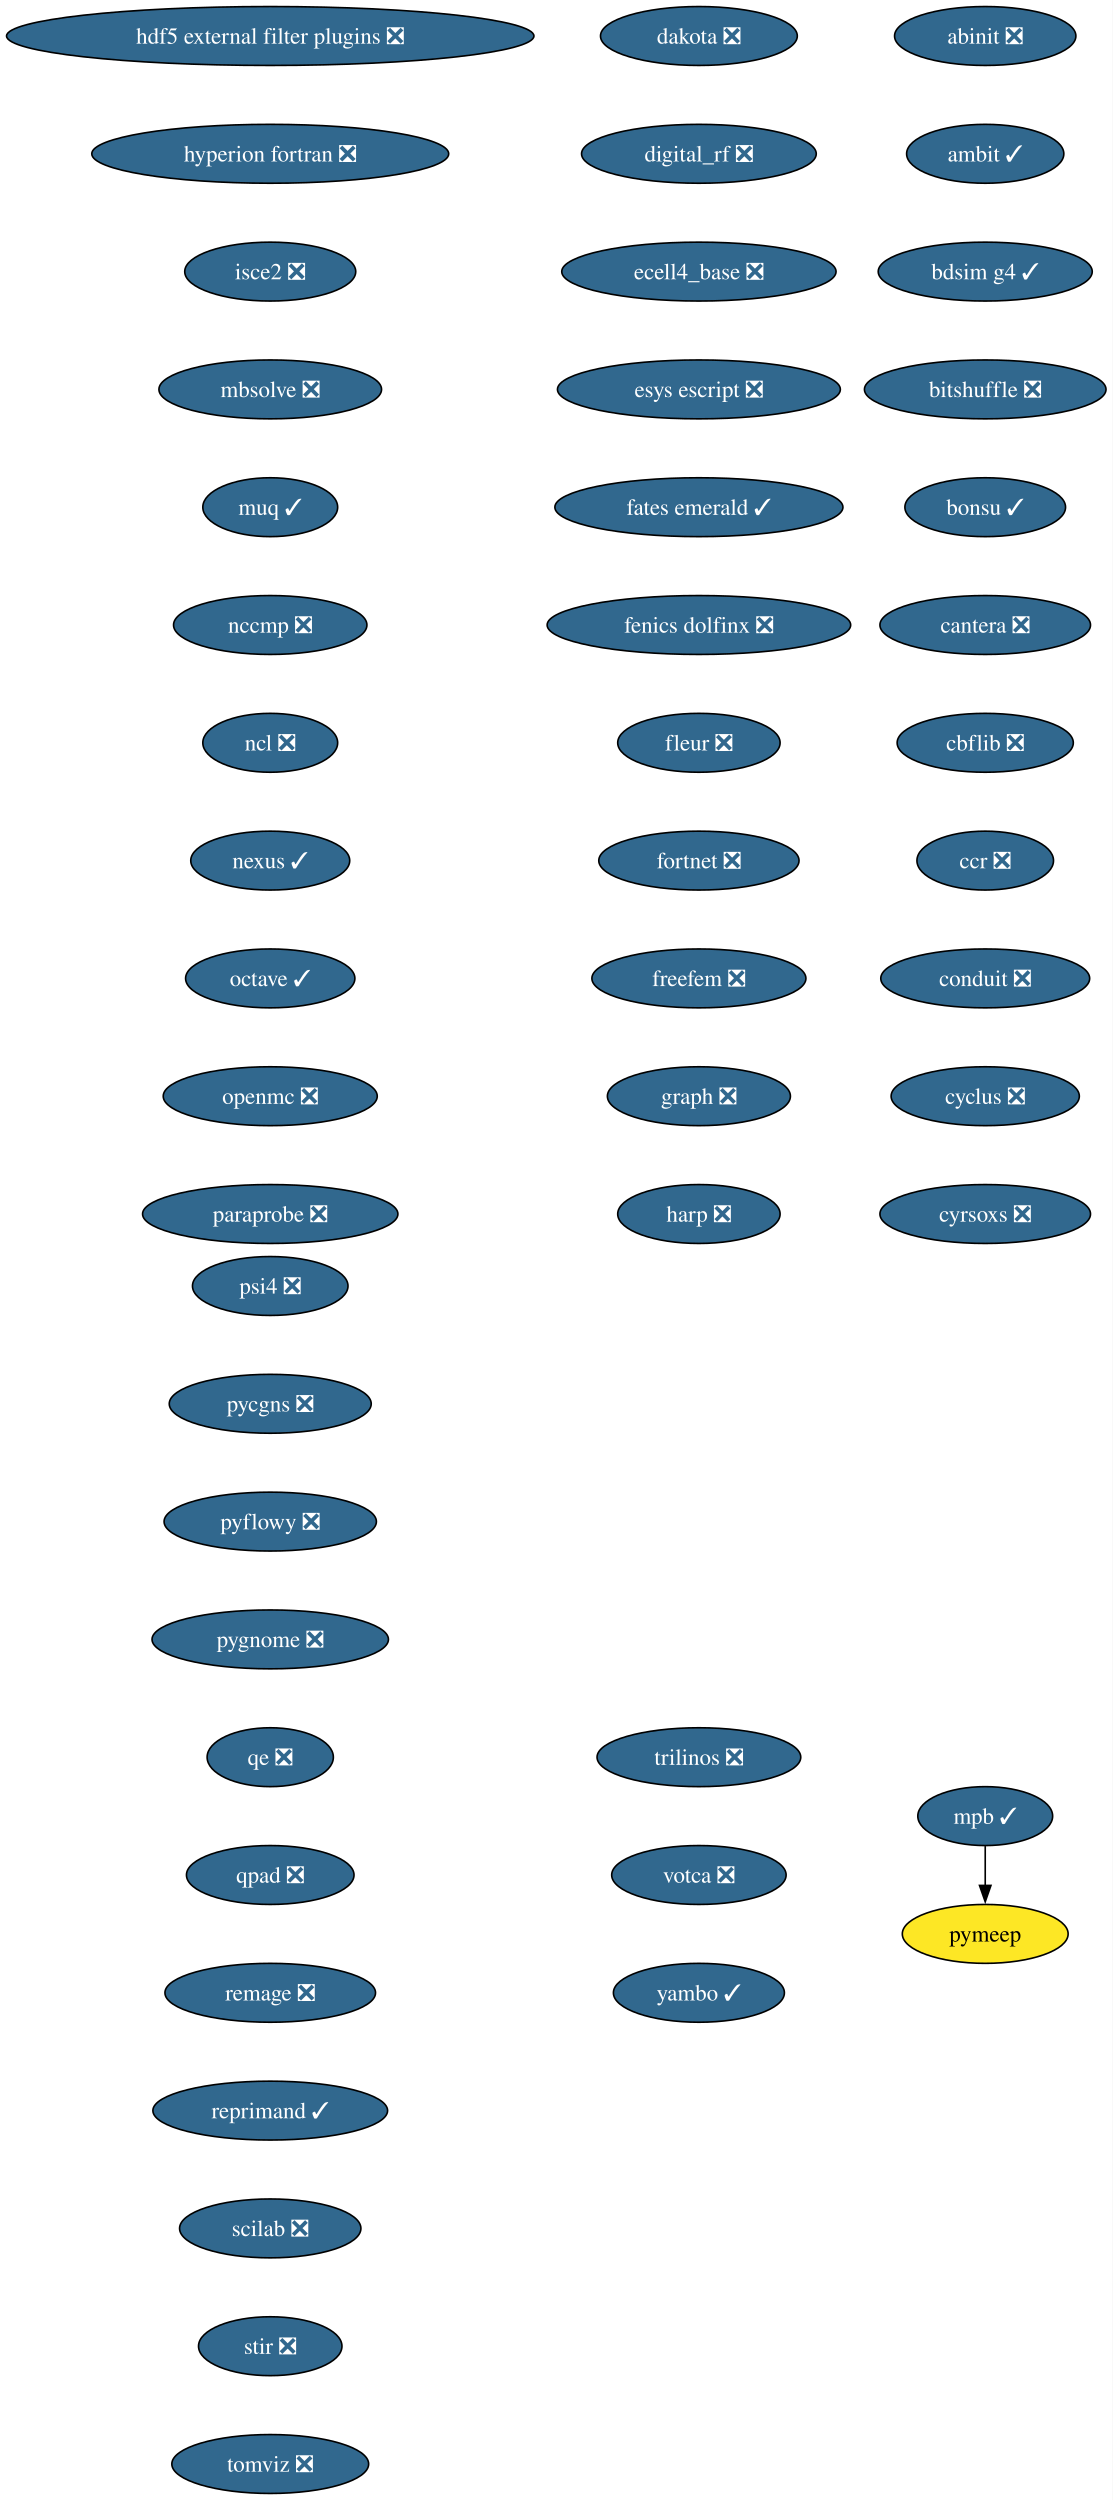
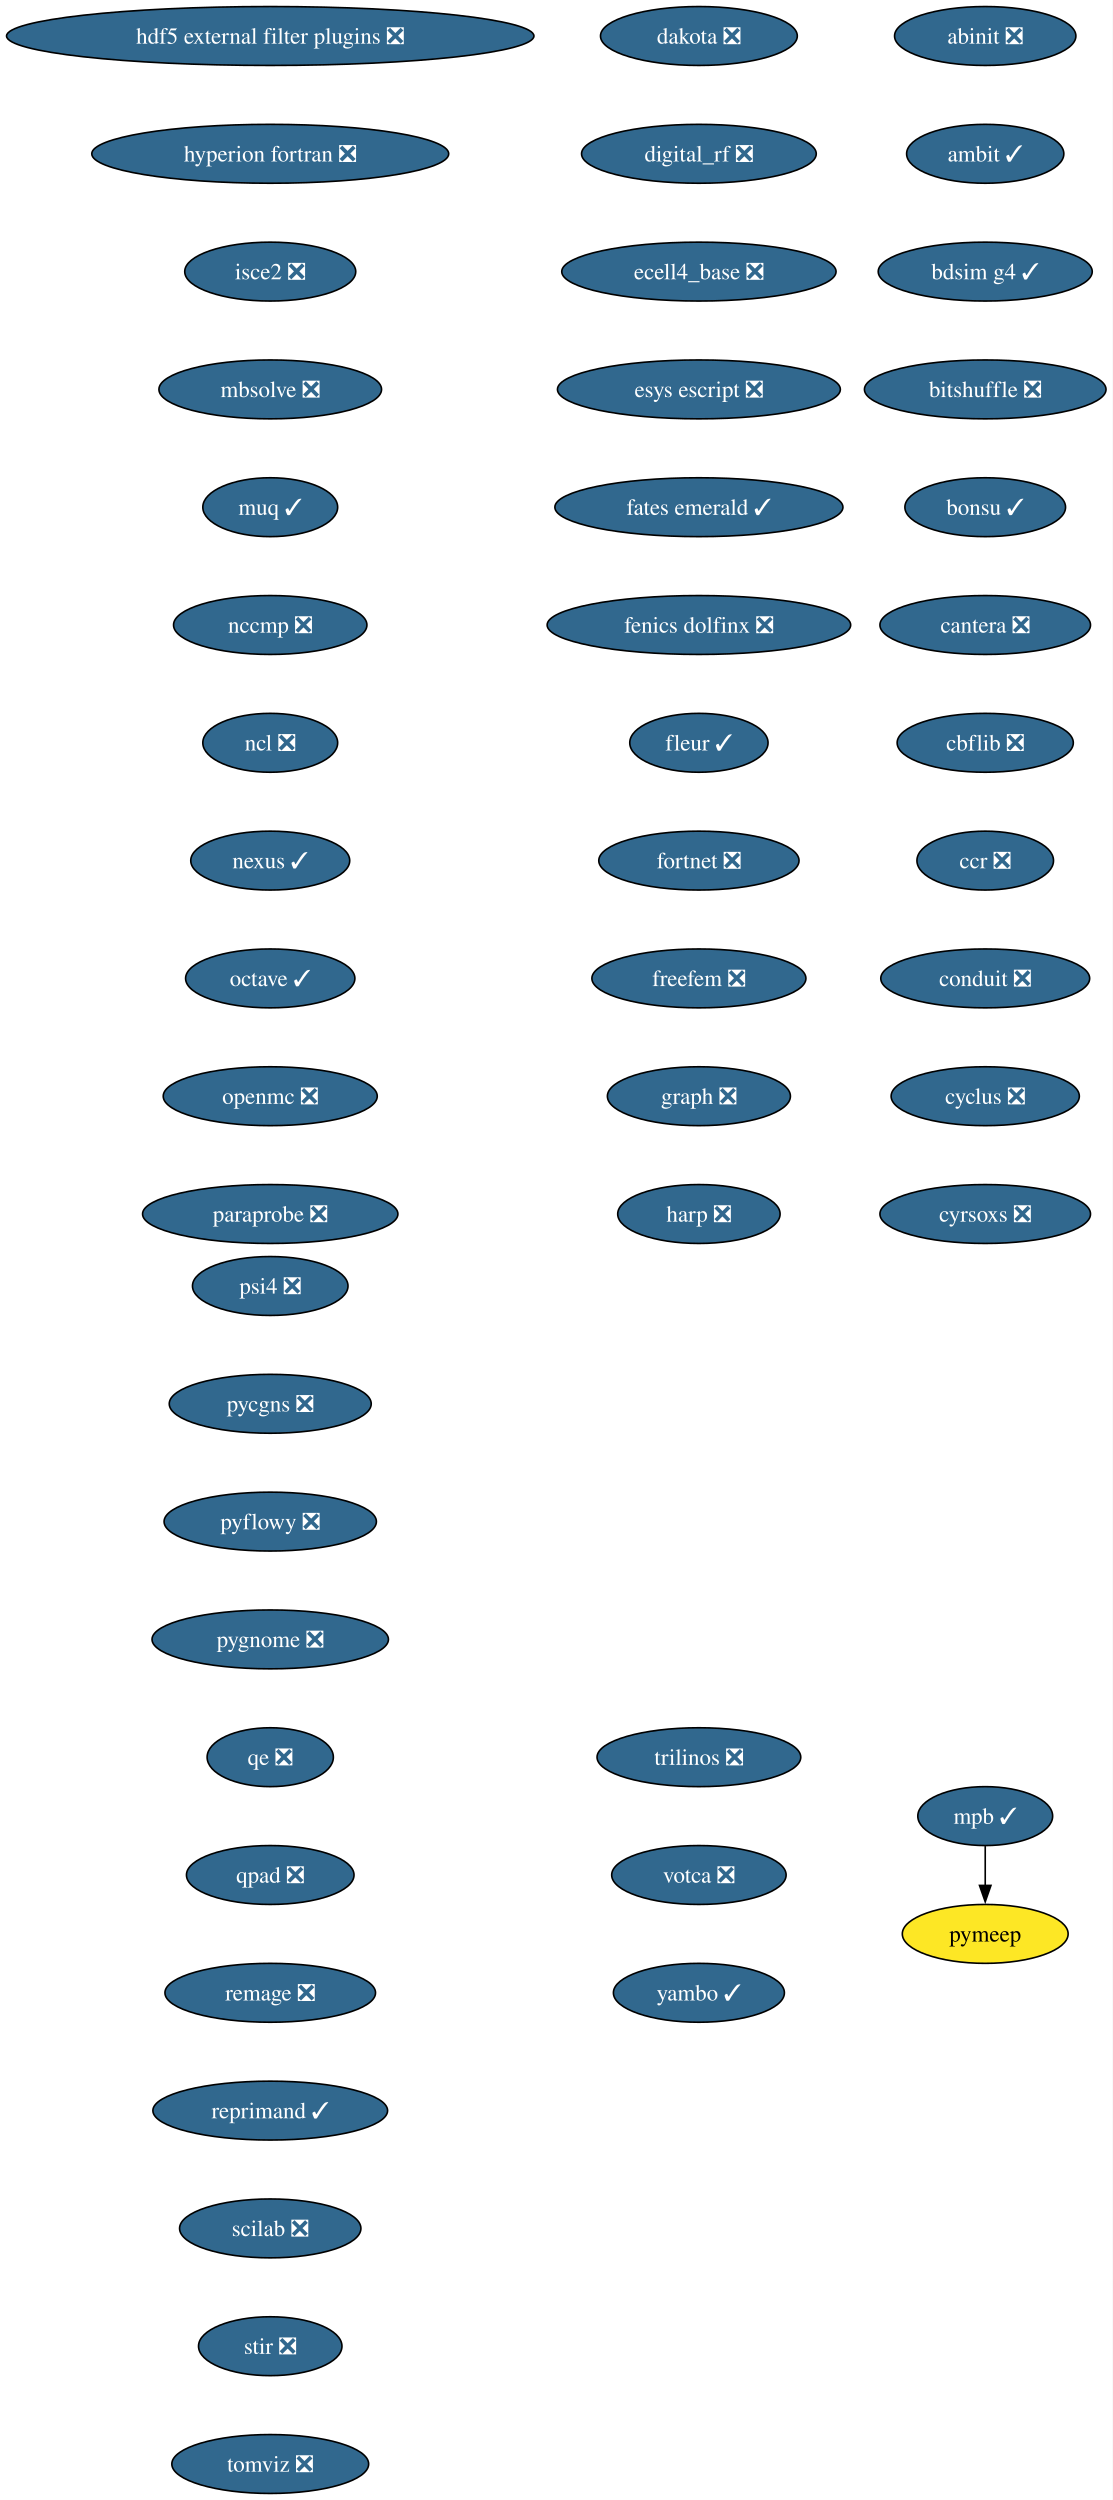
<svg xmlns="http://www.w3.org/2000/svg" xmlns:xlink="http://www.w3.org/1999/xlink" width="680pt" height="1528pt" viewBox="0.00 0.00 680.00 1528.00">
  <g id="graph0" class="graph" transform="scale(1 1) rotate(0) translate(4 1524)">
    <polygon fill="white" stroke="none" points="-4,4 -4,-1524 676,-1524 676,4 -4,4" />
    <g id="node1" class="node">
      <g id="a_node1">
        <a xlink:href="https://github.com/conda-forge/abinit-feedstock/pull/82" xlink:title="abinit ❎">
          <ellipse fill="#31688e" stroke="black" cx="598.17" cy="-1502" rx="55.42" ry="18" />
          <text xml:space="preserve" text-anchor="middle" x="598.17" y="-1497.32" font-family="Times,serif" font-size="14.00" fill="white">abinit ❎</text>
        </a>
      </g>
    </g>
    <g id="node2" class="node">
      <g id="a_node2">
        <a xlink:href="https://github.com/conda-forge/ambit-feedstock/pull/19" xlink:title="ambit ✓">
          <ellipse fill="#31688e" stroke="black" cx="598.17" cy="-1430" rx="48.05" ry="18" />
          <text xml:space="preserve" text-anchor="middle" x="598.17" y="-1425.32" font-family="Times,serif" font-size="14.00" fill="white">ambit ✓</text>
        </a>
      </g>
    </g>
    <g id="node3" class="node">
      <g id="a_node3">
        <a xlink:href="https://github.com/conda-forge/bdsim-g4-feedstock/pull/31" xlink:title="bdsim g4 ✓">
          <ellipse fill="#31688e" stroke="black" cx="598.17" cy="-1358" rx="65.41" ry="18" />
          <text xml:space="preserve" text-anchor="middle" x="598.17" y="-1353.32" font-family="Times,serif" font-size="14.00" fill="white">bdsim g4 ✓</text>
        </a>
      </g>
    </g>
    <g id="node4" class="node">
      <g id="a_node4">
        <a xlink:href="https://github.com/conda-forge/bitshuffle-feedstock/pull/64" xlink:title="bitshuffle ❎">
          <ellipse fill="#31688e" stroke="black" cx="598.17" cy="-1286" rx="73.83" ry="18" />
          <text xml:space="preserve" text-anchor="middle" x="598.17" y="-1281.32" font-family="Times,serif" font-size="14.00" fill="white">bitshuffle ❎</text>
        </a>
      </g>
    </g>
    <g id="node5" class="node">
      <g id="a_node5">
        <a xlink:href="https://github.com/conda-forge/bonsu-feedstock/pull/98" xlink:title="bonsu ✓">
          <ellipse fill="#31688e" stroke="black" cx="598.17" cy="-1214" rx="49.1" ry="18" />
          <text xml:space="preserve" text-anchor="middle" x="598.17" y="-1209.32" font-family="Times,serif" font-size="14.00" fill="white">bonsu ✓</text>
        </a>
      </g>
    </g>
    <g id="node6" class="node">
      <g id="a_node6">
        <a xlink:href="https://github.com/conda-forge/cantera-feedstock/pull/70" xlink:title="cantera ❎">
          <ellipse fill="#31688e" stroke="black" cx="598.17" cy="-1142" rx="64.36" ry="18" />
          <text xml:space="preserve" text-anchor="middle" x="598.17" y="-1137.33" font-family="Times,serif" font-size="14.00" fill="white">cantera ❎</text>
        </a>
      </g>
    </g>
    <g id="node7" class="node">
      <g id="a_node7">
        <a xlink:href="https://github.com/conda-forge/cbflib-feedstock/pull/9" xlink:title="cbflib ❎">
          <ellipse fill="#31688e" stroke="black" cx="598.17" cy="-1070" rx="53.84" ry="18" />
          <text xml:space="preserve" text-anchor="middle" x="598.17" y="-1065.33" font-family="Times,serif" font-size="14.00" fill="white">cbflib ❎</text>
        </a>
      </g>
    </g>
    <g id="node8" class="node">
      <g id="a_node8">
        <a xlink:href="https://github.com/conda-forge/ccr-feedstock/pull/14" xlink:title="ccr ❎">
          <ellipse fill="#31688e" stroke="black" cx="598.17" cy="-998" rx="41.74" ry="18" />
          <text xml:space="preserve" text-anchor="middle" x="598.17" y="-993.33" font-family="Times,serif" font-size="14.00" fill="white">ccr ❎</text>
        </a>
      </g>
    </g>
    <g id="node9" class="node">
      <g id="a_node9">
        <a xlink:href="https://github.com/conda-forge/conduit-feedstock/pull/65" xlink:title="conduit ❎">
          <ellipse fill="#31688e" stroke="black" cx="598.17" cy="-926" rx="63.84" ry="18" />
          <text xml:space="preserve" text-anchor="middle" x="598.17" y="-921.33" font-family="Times,serif" font-size="14.00" fill="white">conduit ❎</text>
        </a>
      </g>
    </g>
    <g id="node10" class="node">
      <g id="a_node10">
        <a xlink:href="https://github.com/conda-forge/cyclus-feedstock/pull/112" xlink:title="cyclus ❎">
          <ellipse fill="#31688e" stroke="black" cx="598.17" cy="-854" rx="57.52" ry="18" />
          <text xml:space="preserve" text-anchor="middle" x="598.17" y="-849.33" font-family="Times,serif" font-size="14.00" fill="white">cyclus ❎</text>
        </a>
      </g>
    </g>
    <g id="node11" class="node">
      <g id="a_node11">
        <a xlink:href="https://github.com/conda-forge/cyrsoxs-feedstock/pull/31" xlink:title="cyrsoxs ❎">
          <ellipse fill="#31688e" stroke="black" cx="598.17" cy="-782" rx="64.36" ry="18" />
          <text xml:space="preserve" text-anchor="middle" x="598.17" y="-777.33" font-family="Times,serif" font-size="14.00" fill="white">cyrsoxs ❎</text>
        </a>
      </g>
    </g>
    <g id="node12" class="node">
      <g id="a_node12">
        <a xlink:href="https://github.com/conda-forge/dakota-feedstock/pull/61" xlink:title="dakota ❎">
          <ellipse fill="#31688e" stroke="black" cx="423.17" cy="-1502" rx="60.15" ry="18" />
          <text xml:space="preserve" text-anchor="middle" x="423.17" y="-1497.32" font-family="Times,serif" font-size="14.00" fill="white">dakota ❎</text>
        </a>
      </g>
    </g>
    <g id="node13" class="node">
      <g id="a_node13">
        <a xlink:href="https://github.com/conda-forge/digital_rf-feedstock/pull/42" xlink:title="digital_rf ❎">
          <ellipse fill="#31688e" stroke="black" cx="423.17" cy="-1430" rx="71.73" ry="18" />
          <text xml:space="preserve" text-anchor="middle" x="423.17" y="-1425.32" font-family="Times,serif" font-size="14.00" fill="white">digital_rf ❎</text>
        </a>
      </g>
    </g>
    <g id="node14" class="node">
      <g id="a_node14">
        <a xlink:href="https://github.com/conda-forge/ecell4_base-feedstock/pull/37" xlink:title="ecell4_base ❎">
          <ellipse fill="#31688e" stroke="black" cx="423.17" cy="-1358" rx="83.83" ry="18" />
          <text xml:space="preserve" text-anchor="middle" x="423.17" y="-1353.32" font-family="Times,serif" font-size="14.00" fill="white">ecell4_base ❎</text>
        </a>
      </g>
    </g>
    <g id="node15" class="node">
      <g id="a_node15">
        <a xlink:href="https://github.com/conda-forge/esys-escript-feedstock/pull/83" xlink:title="esys escript ❎">
          <ellipse fill="#31688e" stroke="black" cx="423.17" cy="-1286" rx="86.46" ry="18" />
          <text xml:space="preserve" text-anchor="middle" x="423.17" y="-1281.32" font-family="Times,serif" font-size="14.00" fill="white">esys escript ❎</text>
        </a>
      </g>
    </g>
    <g id="node16" class="node">
      <g id="a_node16">
        <a xlink:href="https://github.com/conda-forge/fates-emerald-feedstock/pull/24" xlink:title="fates emerald ✓">
          <ellipse fill="#31688e" stroke="black" cx="423.17" cy="-1214" rx="88.04" ry="18" />
          <text xml:space="preserve" text-anchor="middle" x="423.17" y="-1209.32" font-family="Times,serif" font-size="14.00" fill="white">fates emerald ✓</text>
        </a>
      </g>
    </g>
    <g id="node17" class="node">
      <g id="a_node17">
        <a xlink:href="https://github.com/conda-forge/fenics-dolfinx-feedstock/pull/144" xlink:title="fenics dolfinx ❎">
          <ellipse fill="#31688e" stroke="black" cx="423.17" cy="-1142" rx="92.77" ry="18" />
          <text xml:space="preserve" text-anchor="middle" x="423.17" y="-1137.33" font-family="Times,serif" font-size="14.00" fill="white">fenics dolfinx ❎</text>
        </a>
      </g>
    </g>
    <g id="node18" class="node">
      <g id="a_node18">
-         <a xlink:href="https://github.com/conda-forge/fleur-feedstock/pull/36" xlink:title="fleur ❎">
-           <ellipse fill="#31688e" stroke="black" cx="423.17" cy="-1070" rx="49.63" ry="18" />
-           <text xml:space="preserve" text-anchor="middle" x="423.17" y="-1065.33" font-family="Times,serif" font-size="14.00" fill="white">fleur ❎</text>
+         <a xlink:href="https://github.com/conda-forge/fleur-feedstock/pull/36" xlink:title="fleur ✓">
+           <ellipse fill="#31688e" stroke="black" cx="423.17" cy="-1070" rx="42.26" ry="18" />
+           <text xml:space="preserve" text-anchor="middle" x="423.17" y="-1065.33" font-family="Times,serif" font-size="14.00" fill="white">fleur ✓</text>
        </a>
      </g>
    </g>
    <g id="node19" class="node">
      <g id="a_node19">
        <a xlink:href="https://github.com/conda-forge/fortnet-feedstock/pull/14" xlink:title="fortnet ❎">
          <ellipse fill="#31688e" stroke="black" cx="423.17" cy="-998" rx="61.2" ry="18" />
          <text xml:space="preserve" text-anchor="middle" x="423.17" y="-993.33" font-family="Times,serif" font-size="14.00" fill="white">fortnet ❎</text>
        </a>
      </g>
    </g>
    <g id="node20" class="node">
      <g id="a_node20">
        <a xlink:href="https://github.com/conda-forge/freefem-feedstock/pull/58" xlink:title="freefem ❎">
          <ellipse fill="#31688e" stroke="black" cx="423.17" cy="-926" rx="65.41" ry="18" />
          <text xml:space="preserve" text-anchor="middle" x="423.17" y="-921.33" font-family="Times,serif" font-size="14.00" fill="white">freefem ❎</text>
        </a>
      </g>
    </g>
    <g id="node21" class="node">
      <g id="a_node21">
        <a xlink:href="https://github.com/conda-forge/graph-feedstock/pull/14" xlink:title="graph ❎">
          <ellipse fill="#31688e" stroke="black" cx="423.17" cy="-854" rx="55.94" ry="18" />
          <text xml:space="preserve" text-anchor="middle" x="423.17" y="-849.33" font-family="Times,serif" font-size="14.00" fill="white">graph ❎</text>
        </a>
      </g>
    </g>
    <g id="node22" class="node">
      <g id="a_node22">
        <a xlink:href="https://github.com/conda-forge/harp-feedstock/pull/58" xlink:title="harp ❎">
          <ellipse fill="#31688e" stroke="black" cx="423.17" cy="-782" rx="49.63" ry="18" />
          <text xml:space="preserve" text-anchor="middle" x="423.17" y="-777.33" font-family="Times,serif" font-size="14.00" fill="white">harp ❎</text>
        </a>
      </g>
    </g>
    <g id="node23" class="node">
      <g id="a_node23">
        <a xlink:href="https://github.com/conda-forge/hdf5-external-filter-plugins-feedstock/pull/29" xlink:title="hdf5 external filter plugins ❎">
          <ellipse fill="#31688e" stroke="black" cx="161.17" cy="-1502" rx="161.17" ry="18" />
          <text xml:space="preserve" text-anchor="middle" x="161.17" y="-1497.32" font-family="Times,serif" font-size="14.00" fill="white">hdf5 external filter plugins ❎</text>
        </a>
      </g>
    </g>
    <g id="node24" class="node">
      <g id="a_node24">
        <a xlink:href="https://github.com/conda-forge/hyperion-fortran-feedstock/pull/36" xlink:title="hyperion fortran ❎">
          <ellipse fill="#31688e" stroke="black" cx="161.17" cy="-1430" rx="109.08" ry="18" />
          <text xml:space="preserve" text-anchor="middle" x="161.17" y="-1425.32" font-family="Times,serif" font-size="14.00" fill="white">hyperion fortran ❎</text>
        </a>
      </g>
    </g>
    <g id="node25" class="node">
      <g id="a_node25">
        <a xlink:href="https://github.com/conda-forge/isce2-feedstock/pull/91" xlink:title="isce2 ❎">
          <ellipse fill="#31688e" stroke="black" cx="161.17" cy="-1358" rx="52.26" ry="18" />
          <text xml:space="preserve" text-anchor="middle" x="161.17" y="-1353.32" font-family="Times,serif" font-size="14.00" fill="white">isce2 ❎</text>
        </a>
      </g>
    </g>
    <g id="node26" class="node">
      <g id="a_node26">
        <a xlink:href="https://github.com/conda-forge/mbsolve-feedstock/pull/23" xlink:title="mbsolve ❎">
          <ellipse fill="#31688e" stroke="black" cx="161.17" cy="-1286" rx="68.04" ry="18" />
          <text xml:space="preserve" text-anchor="middle" x="161.17" y="-1281.32" font-family="Times,serif" font-size="14.00" fill="white">mbsolve ❎</text>
        </a>
      </g>
    </g>
    <g id="node27" class="node">
      <g id="a_node27">
        <a xlink:href="https://github.com/conda-forge/muq-feedstock/pull/63" xlink:title="muq ✓">
          <ellipse fill="#31688e" stroke="black" cx="161.17" cy="-1214" rx="41.21" ry="18" />
          <text xml:space="preserve" text-anchor="middle" x="161.17" y="-1209.32" font-family="Times,serif" font-size="14.00" fill="white">muq ✓</text>
        </a>
      </g>
    </g>
    <g id="node30" class="node">
      <g id="a_node30">
        <a xlink:href="https://github.com/conda-forge/nccmp-feedstock/pull/31" xlink:title="nccmp ❎">
          <ellipse fill="#31688e" stroke="black" cx="161.17" cy="-1142" rx="59.1" ry="18" />
          <text xml:space="preserve" text-anchor="middle" x="161.17" y="-1137.33" font-family="Times,serif" font-size="14.00" fill="white">nccmp ❎</text>
        </a>
      </g>
    </g>
    <g id="node28" class="node">
      <g id="a_node28">
        <a xlink:href="https://github.com/conda-forge/mpb-feedstock/pull/51" xlink:title="mpb ✓">
          <ellipse fill="#31688e" stroke="black" cx="598.17" cy="-414" rx="41.21" ry="18" />
          <text xml:space="preserve" text-anchor="middle" x="598.17" y="-409.32" font-family="Times,serif" font-size="14.00" fill="white">mpb ✓</text>
        </a>
      </g>
    </g>
    <g id="node29" class="node">
      <g id="a_node29">
        <a xlink:href="https://github.com/conda-forge/pymeep-feedstock" xlink:title="pymeep">
          <ellipse fill="#fde725" stroke="black" cx="598.17" cy="-342" rx="50.68" ry="18" />
          <text xml:space="preserve" text-anchor="middle" x="598.17" y="-337.32" font-family="Times,serif" font-size="14.00">pymeep</text>
        </a>
      </g>
    </g>
    <g id="edge25" class="edge">
      <path fill="none" stroke="black" d="M598.17,-395.7C598.17,-388.41 598.17,-379.73 598.17,-371.54" />
      <polygon fill="black" stroke="black" points="601.67,-371.62 598.17,-361.62 594.67,-371.62 601.67,-371.62" />
    </g>
    <g id="node31" class="node">
      <g id="a_node31">
        <a xlink:href="https://github.com/conda-forge/ncl-feedstock/pull/171" xlink:title="ncl ❎">
          <ellipse fill="#31688e" stroke="black" cx="161.17" cy="-1070" rx="41.21" ry="18" />
          <text xml:space="preserve" text-anchor="middle" x="161.17" y="-1065.33" font-family="Times,serif" font-size="14.00" fill="white">ncl ❎</text>
        </a>
      </g>
    </g>
    <g id="node32" class="node">
      <g id="a_node32">
        <a xlink:href="https://github.com/conda-forge/nexus-feedstock/pull/27" xlink:title="nexus ✓">
          <ellipse fill="#31688e" stroke="black" cx="161.17" cy="-998" rx="48.58" ry="18" />
          <text xml:space="preserve" text-anchor="middle" x="161.17" y="-993.33" font-family="Times,serif" font-size="14.00" fill="white">nexus ✓</text>
        </a>
      </g>
    </g>
    <g id="node33" class="node">
      <g id="a_node33">
        <a xlink:href="https://github.com/conda-forge/octave-feedstock/pull/163" xlink:title="octave ✓">
          <ellipse fill="#31688e" stroke="black" cx="161.17" cy="-926" rx="51.74" ry="18" />
          <text xml:space="preserve" text-anchor="middle" x="161.17" y="-921.33" font-family="Times,serif" font-size="14.00" fill="white">octave ✓</text>
        </a>
      </g>
    </g>
    <g id="node34" class="node">
      <g id="a_node34">
        <a xlink:href="https://github.com/conda-forge/openmc-feedstock/pull/92" xlink:title="openmc ❎">
          <ellipse fill="#31688e" stroke="black" cx="161.17" cy="-854" rx="65.41" ry="18" />
          <text xml:space="preserve" text-anchor="middle" x="161.17" y="-849.33" font-family="Times,serif" font-size="14.00" fill="white">openmc ❎</text>
        </a>
      </g>
    </g>
    <g id="node35" class="node">
      <g id="a_node35">
        <a xlink:href="https://github.com/conda-forge/paraprobe-feedstock/pull/24" xlink:title="paraprobe ❎">
          <ellipse fill="#31688e" stroke="black" cx="161.17" cy="-782" rx="78.04" ry="18" />
          <text xml:space="preserve" text-anchor="middle" x="161.17" y="-777.33" font-family="Times,serif" font-size="14.00" fill="white">paraprobe ❎</text>
        </a>
      </g>
    </g>
    <g id="node36" class="node">
      <g id="a_node36">
        <a xlink:href="https://github.com/conda-forge/psi4-feedstock/pull/71" xlink:title="psi4 ❎">
          <ellipse fill="#31688e" stroke="black" cx="161.17" cy="-738" rx="47.53" ry="18" />
          <text xml:space="preserve" text-anchor="middle" x="161.17" y="-733.33" font-family="Times,serif" font-size="14.00" fill="white">psi4 ❎</text>
        </a>
      </g>
    </g>
    <g id="node37" class="node">
      <g id="a_node37">
        <a xlink:href="https://github.com/conda-forge/pycgns-feedstock/pull/59" xlink:title="pycgns ❎">
          <ellipse fill="#31688e" stroke="black" cx="161.17" cy="-666" rx="61.73" ry="18" />
          <text xml:space="preserve" text-anchor="middle" x="161.17" y="-661.33" font-family="Times,serif" font-size="14.00" fill="white">pycgns ❎</text>
        </a>
      </g>
    </g>
    <g id="node38" class="node">
      <g id="a_node38">
        <a xlink:href="https://github.com/conda-forge/pyflowy-feedstock/pull/2" xlink:title="pyflowy ❎">
          <ellipse fill="#31688e" stroke="black" cx="161.17" cy="-594" rx="64.89" ry="18" />
          <text xml:space="preserve" text-anchor="middle" x="161.17" y="-589.33" font-family="Times,serif" font-size="14.00" fill="white">pyflowy ❎</text>
        </a>
      </g>
    </g>
    <g id="node39" class="node">
      <g id="a_node39">
        <a xlink:href="https://github.com/conda-forge/pygnome-feedstock/pull/27" xlink:title="pygnome ❎">
          <ellipse fill="#31688e" stroke="black" cx="161.17" cy="-522" rx="72.25" ry="18" />
          <text xml:space="preserve" text-anchor="middle" x="161.17" y="-517.33" font-family="Times,serif" font-size="14.00" fill="white">pygnome ❎</text>
        </a>
      </g>
    </g>
    <g id="node40" class="node">
      <g id="a_node40">
        <a xlink:href="https://github.com/conda-forge/qe-feedstock/pull/80" xlink:title="qe ❎">
          <ellipse fill="#31688e" stroke="black" cx="161.17" cy="-450" rx="38.58" ry="18" />
          <text xml:space="preserve" text-anchor="middle" x="161.17" y="-445.32" font-family="Times,serif" font-size="14.00" fill="white">qe ❎</text>
        </a>
      </g>
    </g>
    <g id="node41" class="node">
      <g id="a_node41">
        <a xlink:href="https://github.com/conda-forge/qpad-feedstock/pull/4" xlink:title="qpad ❎">
          <ellipse fill="#31688e" stroke="black" cx="161.17" cy="-378" rx="51.21" ry="18" />
          <text xml:space="preserve" text-anchor="middle" x="161.17" y="-373.32" font-family="Times,serif" font-size="14.00" fill="white">qpad ❎</text>
        </a>
      </g>
    </g>
    <g id="node42" class="node">
      <g id="a_node42">
        <a xlink:href="https://github.com/conda-forge/remage-feedstock/pull/44" xlink:title="remage ❎">
          <ellipse fill="#31688e" stroke="black" cx="161.17" cy="-306" rx="64.36" ry="18" />
          <text xml:space="preserve" text-anchor="middle" x="161.17" y="-301.32" font-family="Times,serif" font-size="14.00" fill="white">remage ❎</text>
        </a>
      </g>
    </g>
    <g id="node43" class="node">
      <g id="a_node43">
        <a xlink:href="https://github.com/conda-forge/reprimand-feedstock/pull/14" xlink:title="reprimand ✓">
          <ellipse fill="#31688e" stroke="black" cx="161.17" cy="-234" rx="71.73" ry="18" />
          <text xml:space="preserve" text-anchor="middle" x="161.17" y="-229.32" font-family="Times,serif" font-size="14.00" fill="white">reprimand ✓</text>
        </a>
      </g>
    </g>
    <g id="node44" class="node">
      <g id="a_node44">
        <a xlink:href="https://github.com/conda-forge/scilab-feedstock/pull/63" xlink:title="scilab ❎">
          <ellipse fill="#31688e" stroke="black" cx="161.17" cy="-162" rx="55.42" ry="18" />
          <text xml:space="preserve" text-anchor="middle" x="161.17" y="-157.32" font-family="Times,serif" font-size="14.00" fill="white">scilab ❎</text>
        </a>
      </g>
    </g>
    <g id="node45" class="node">
      <g id="a_node45">
        <a xlink:href="https://github.com/conda-forge/stir-feedstock/pull/179" xlink:title="stir ❎">
          <ellipse fill="#31688e" stroke="black" cx="161.17" cy="-90" rx="43.84" ry="18" />
          <text xml:space="preserve" text-anchor="middle" x="161.17" y="-85.33" font-family="Times,serif" font-size="14.00" fill="white">stir ❎</text>
        </a>
      </g>
    </g>
    <g id="node46" class="node">
      <g id="a_node46">
        <a xlink:href="https://github.com/conda-forge/tomviz-feedstock/pull/111" xlink:title="tomviz ❎">
          <ellipse fill="#31688e" stroke="black" cx="161.17" cy="-18" rx="60.15" ry="18" />
          <text xml:space="preserve" text-anchor="middle" x="161.17" y="-13.32" font-family="Times,serif" font-size="14.00" fill="white">tomviz ❎</text>
        </a>
      </g>
    </g>
    <g id="node47" class="node">
      <g id="a_node47">
        <a xlink:href="https://github.com/conda-forge/trilinos-feedstock/pull/80" xlink:title="trilinos ❎">
          <ellipse fill="#31688e" stroke="black" cx="423.17" cy="-450" rx="62.26" ry="18" />
          <text xml:space="preserve" text-anchor="middle" x="423.17" y="-445.32" font-family="Times,serif" font-size="14.00" fill="white">trilinos ❎</text>
        </a>
      </g>
    </g>
    <g id="node48" class="node">
      <g id="a_node48">
        <a xlink:href="https://github.com/conda-forge/votca-feedstock/pull/33" xlink:title="votca ❎">
          <ellipse fill="#31688e" stroke="black" cx="423.17" cy="-378" rx="53.31" ry="18" />
          <text xml:space="preserve" text-anchor="middle" x="423.17" y="-373.32" font-family="Times,serif" font-size="14.00" fill="white">votca ❎</text>
        </a>
      </g>
    </g>
    <g id="node49" class="node">
      <g id="a_node49">
        <a xlink:href="https://github.com/conda-forge/yambo-feedstock/pull/52" xlink:title="yambo ✓">
          <ellipse fill="#31688e" stroke="black" cx="423.17" cy="-306" rx="52.26" ry="18" />
          <text xml:space="preserve" text-anchor="middle" x="423.17" y="-301.32" font-family="Times,serif" font-size="14.00" fill="white">yambo ✓</text>
        </a>
      </g>
    </g>
  </g>
</svg>
